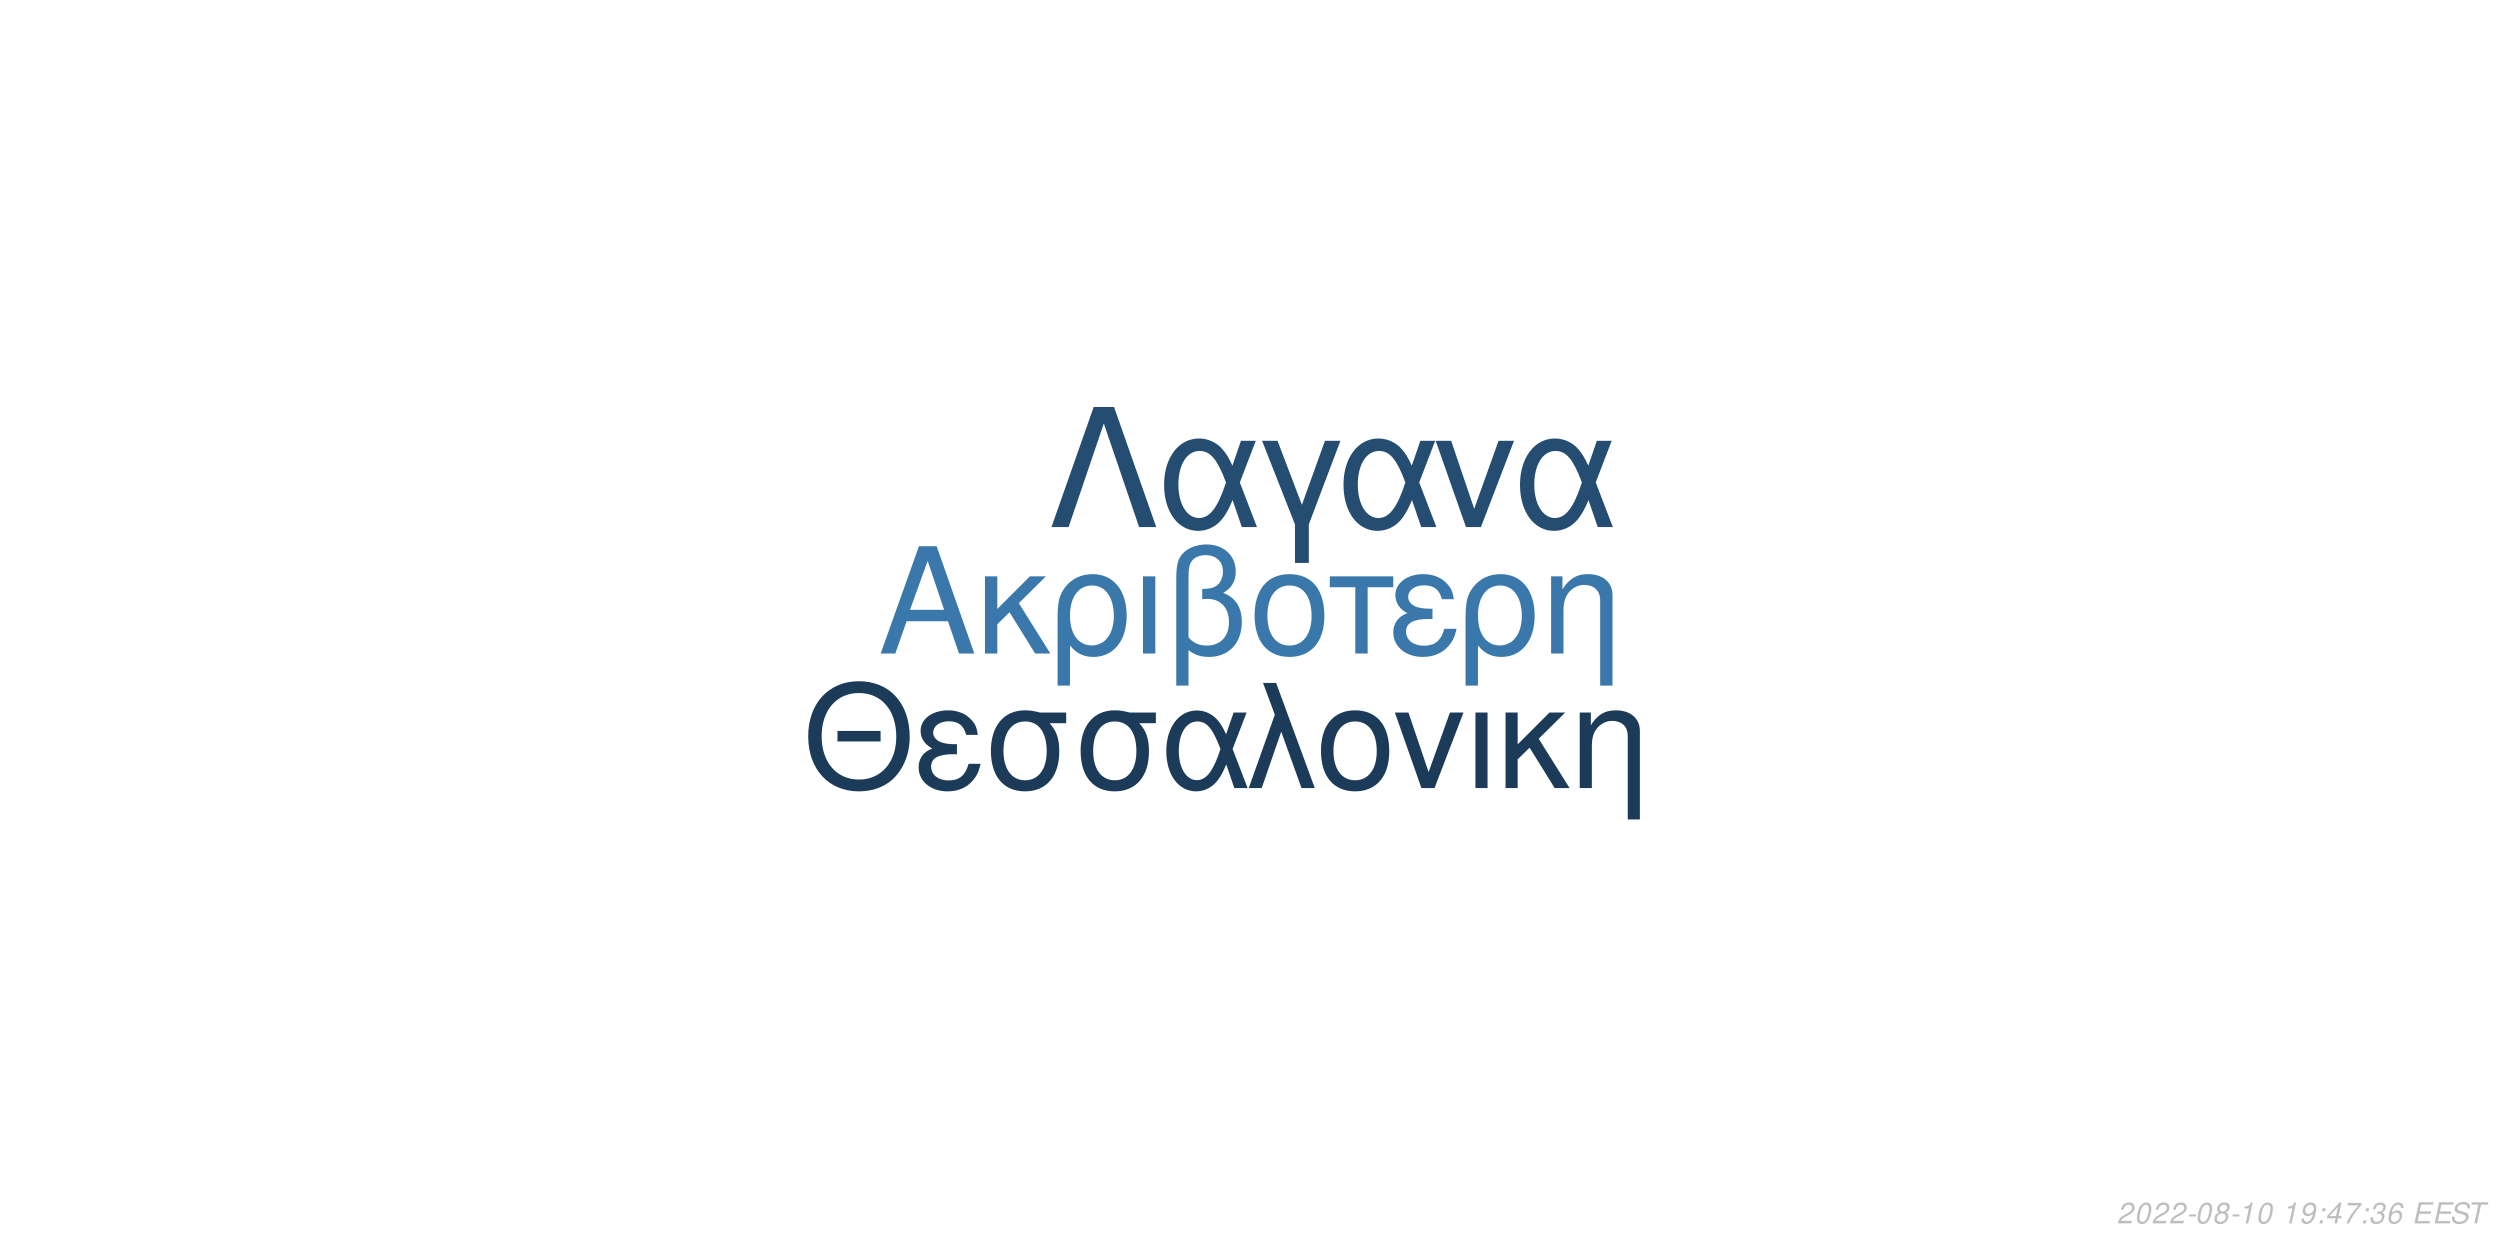
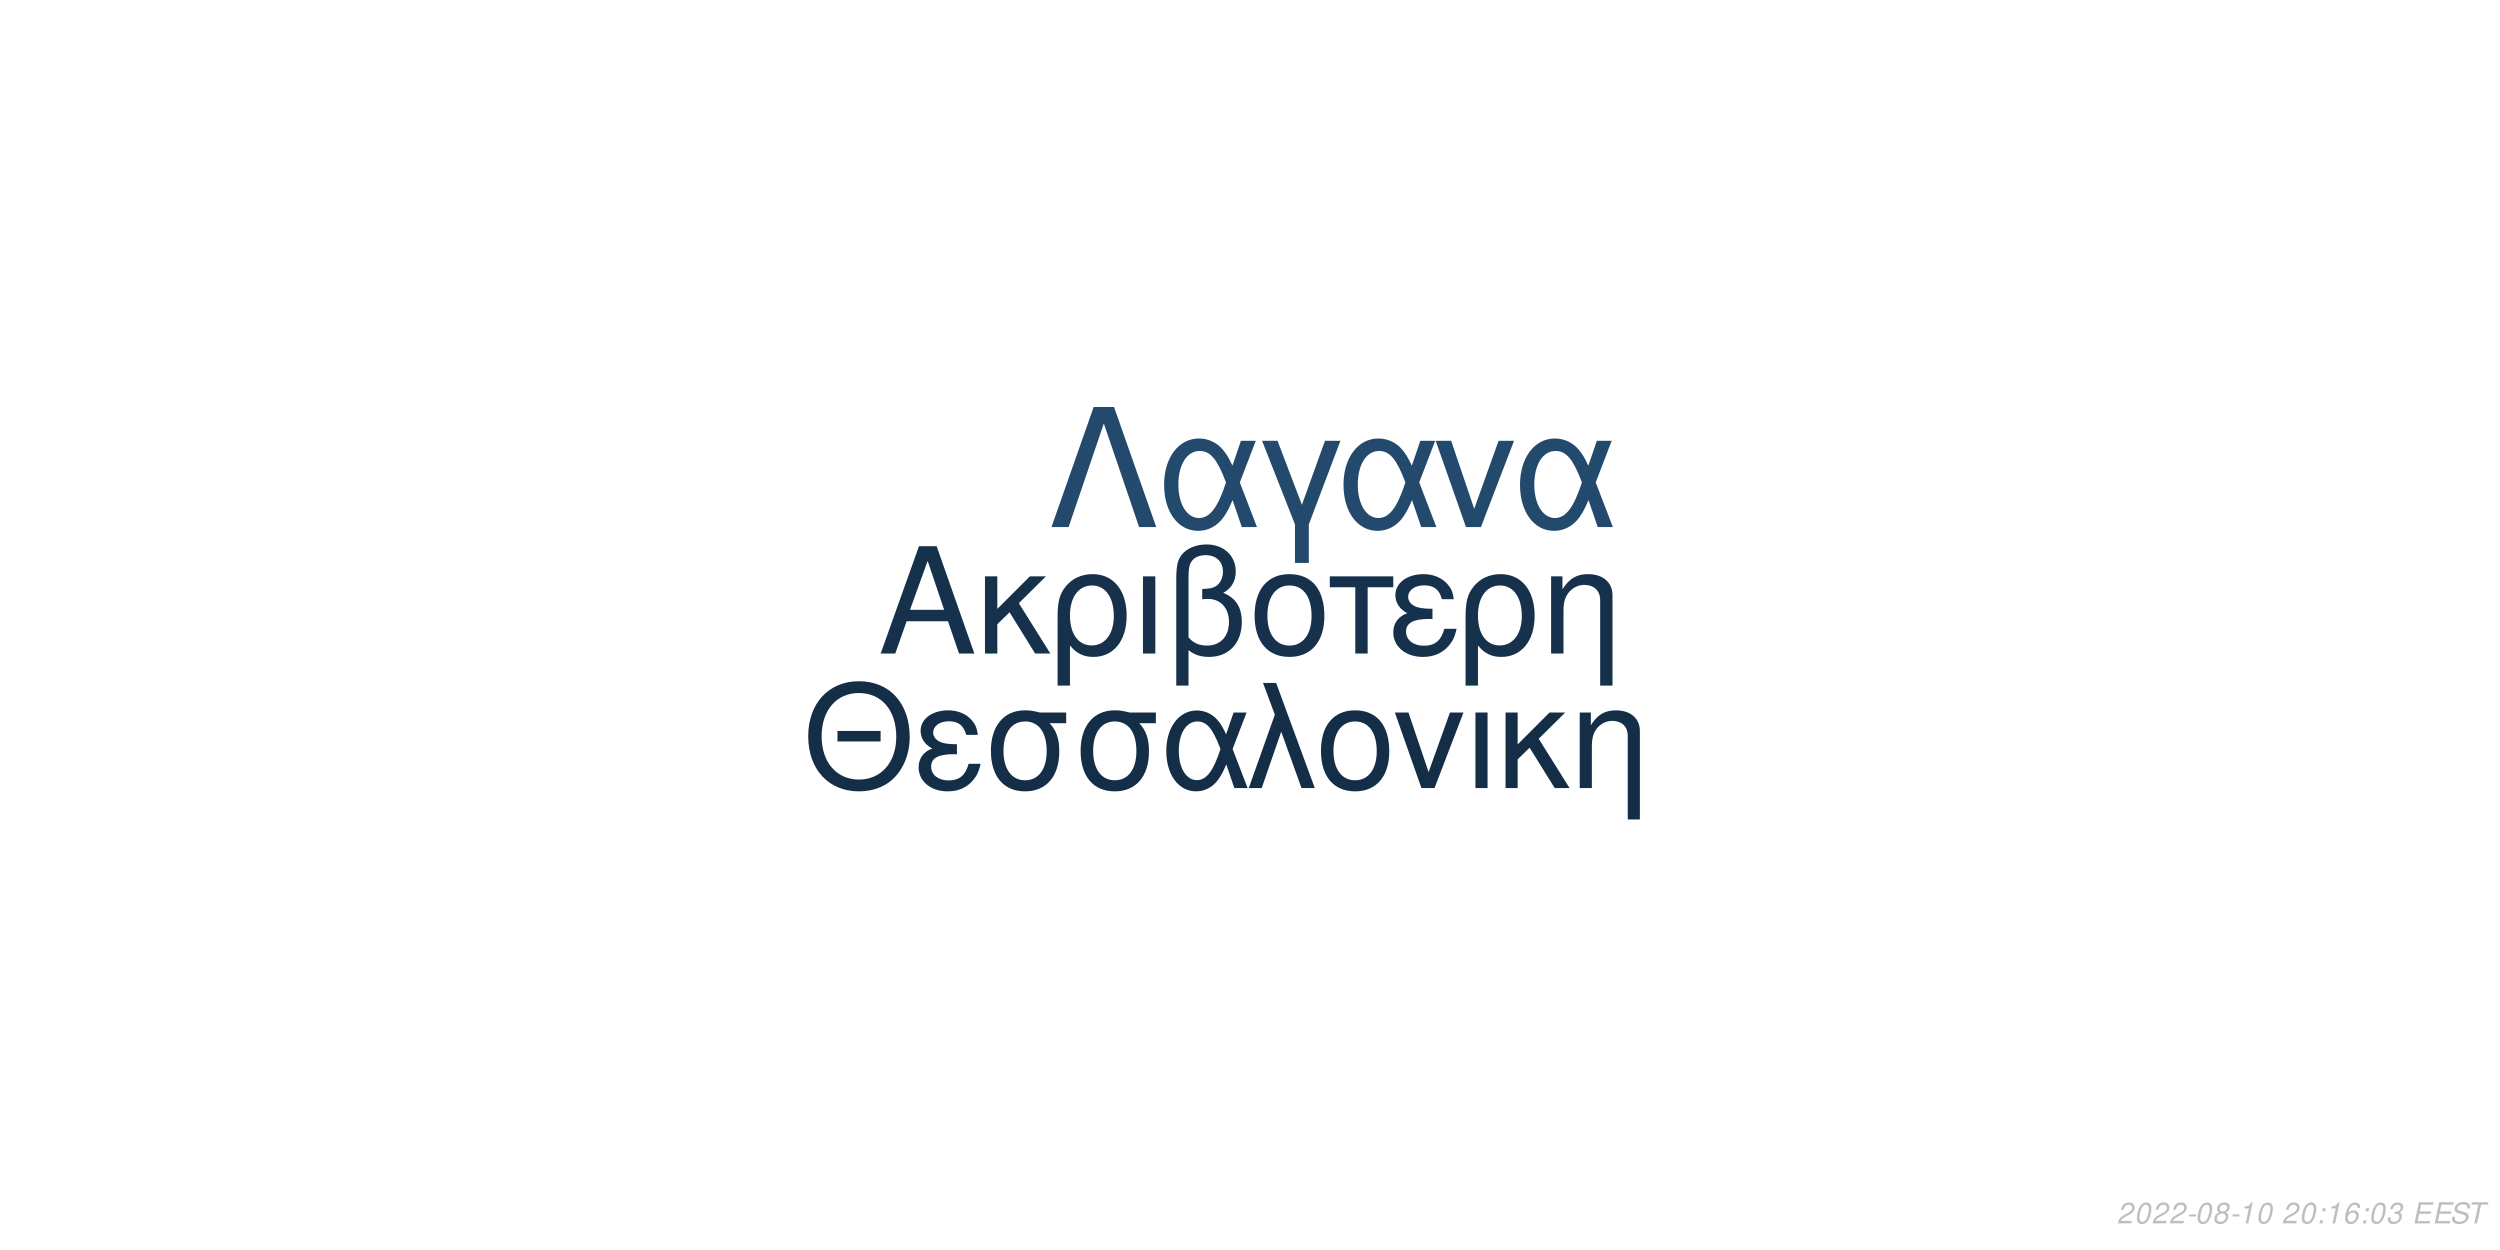
<svg xmlns="http://www.w3.org/2000/svg" xmlns:xlink="http://www.w3.org/1999/xlink" width="864pt" height="432pt" viewBox="0 0 864 432" version="1.1">
  <defs>
    <g>
      <symbol overflow="visible" id="glyph0-0">
        <path style="stroke:none;" d="" />
      </symbol>
      <symbol overflow="visible" id="glyph0-1">
        <path style="stroke:none;" d="M 24.125 -11.141 L 27.938 0 L 33.234 0 L 20.203 -37.094 L 14.094 -37.094 L 0.859 0 L 5.906 0 L 9.828 -11.141 Z M 22.797 -15.109 L 11 -15.109 L 17.094 -32.016 Z M 22.797 -15.109 " />
      </symbol>
      <symbol overflow="visible" id="glyph0-2">
        <path style="stroke:none;" d="M 7.172 -15.422 L 7.172 -26.672 L 2.906 -26.672 L 2.906 0 L 7.172 0 L 7.172 -10.125 L 11.406 -14.25 L 20.25 0 L 25.5 0 L 14.609 -17.406 L 23.969 -26.672 L 18.422 -26.672 Z M 7.172 -15.422 " />
      </symbol>
      <symbol overflow="visible" id="glyph0-3">
        <path style="stroke:none;" d="M 3 11.094 L 7.281 11.094 L 7.281 -2.797 C 9.516 -0.047 11.953 1.172 15.375 1.172 C 22.344 1.172 26.875 -4.422 26.875 -13.031 C 26.875 -21.891 22.297 -27.438 15.062 -27.438 C 11.297 -27.438 7.984 -25.906 5.797 -23.156 C 3.672 -20.516 3 -17.969 3 -12.359 Z M 14.906 -23.516 C 19.547 -23.516 22.438 -19.438 22.438 -12.922 C 22.438 -6.812 19.391 -2.797 14.812 -2.797 C 10.172 -2.797 7.281 -6.766 7.281 -13.125 C 7.281 -19.484 10.234 -23.516 14.906 -23.516 Z M 14.906 -23.516 " />
      </symbol>
      <symbol overflow="visible" id="glyph0-4">
        <path style="stroke:none;" d="M 3.516 0 L 7.781 0 L 7.781 -26.672 L 3.516 -26.672 Z M 3.516 0 " />
      </symbol>
      <symbol overflow="visible" id="glyph0-5">
        <path style="stroke:none;" d="M 4.016 11.094 L 8.25 11.094 L 8.25 -1.172 C 10.172 0.406 12.422 1.172 15.312 1.172 C 22.188 1.172 26.672 -3.609 26.672 -10.891 C 26.672 -15.984 24.578 -19.234 20.25 -20.969 C 23.109 -22.547 24.578 -25.031 24.578 -28.344 C 24.578 -33.844 20.406 -37.703 14.453 -37.703 C 10.938 -37.703 7.734 -36.391 6 -34.25 C 4.484 -32.422 4.016 -30.328 4.016 -25.391 Z M 8.25 -25.656 C 8.25 -29.359 8.5 -30.844 9.469 -32.062 C 10.375 -33.281 12.156 -34 14.094 -34 C 17.812 -34 20.156 -31.812 20.156 -28.297 C 20.156 -25.953 18.984 -23.812 17.297 -23.047 C 16.281 -22.547 15.469 -22.438 12.984 -22.297 L 12.984 -18.781 C 13.734 -18.828 14.344 -18.875 14.969 -18.875 C 19.344 -18.875 22.234 -15.719 22.234 -10.891 C 22.234 -5.906 19.281 -2.75 14.656 -2.75 C 11.953 -2.75 9.922 -3.609 8.25 -5.594 Z M 8.25 -25.656 " />
      </symbol>
      <symbol overflow="visible" id="glyph0-6">
        <path style="stroke:none;" d="M 14.094 -27.438 C 6.562 -27.438 2.094 -22.094 2.094 -13.125 C 2.094 -4.125 6.562 1.172 14.141 1.172 C 21.672 1.172 26.203 -4.172 26.203 -12.922 C 26.203 -22.188 21.828 -27.438 14.094 -27.438 Z M 14.141 -23.516 C 18.938 -23.516 21.781 -19.594 21.781 -12.984 C 21.781 -6.672 18.828 -2.75 14.141 -2.75 C 9.422 -2.75 6.516 -6.672 6.516 -13.125 C 6.516 -19.594 9.422 -23.516 14.141 -23.516 Z M 14.141 -23.516 " />
      </symbol>
      <symbol overflow="visible" id="glyph0-7">
        <path style="stroke:none;" d="M 7.891 0 L 12.156 0 L 12.156 -22.906 L 21.016 -22.906 L 21.016 -26.672 L -0.922 -26.672 L -0.922 -22.906 L 7.891 -22.906 Z M 7.891 0 " />
      </symbol>
      <symbol overflow="visible" id="glyph0-8">
        <path style="stroke:none;" d="M 14.562 -15.469 C 11.344 -15.469 9.562 -15.781 8.297 -16.438 C 6.922 -17.203 6.156 -18.328 6.156 -19.547 C 6.156 -21.891 8.453 -23.562 11.656 -23.562 C 15.062 -23.562 16.953 -22.094 17.812 -18.781 L 21.938 -18.781 C 21.578 -21.266 21.062 -22.5 19.797 -23.922 C 17.812 -26.203 14.906 -27.438 11.453 -27.438 C 5.797 -27.438 1.734 -24.375 1.734 -20.203 C 1.734 -17.609 3.156 -15.375 5.859 -13.938 C 2.797 -12.875 1.016 -10.484 1.016 -7.328 C 1.016 -2.391 5.297 1.172 11.25 1.172 C 14.969 1.172 17.906 -0.109 20.156 -2.641 C 21.578 -4.328 22.297 -5.797 22.906 -8.547 L 18.672 -8.547 C 17.5 -4.422 15.422 -2.703 11.609 -2.703 C 7.938 -2.703 5.438 -4.688 5.438 -7.578 C 5.438 -10.578 7.938 -11.953 13.484 -11.953 C 13.641 -11.953 14.094 -11.953 14.562 -11.906 Z M 14.562 -15.469 " />
      </symbol>
      <symbol overflow="visible" id="glyph0-9">
        <path style="stroke:none;" d="M 3.562 -26.672 L 3.562 0 L 7.844 0 L 7.844 -14.703 C 7.844 -17.906 8.5 -19.891 10.031 -21.531 C 11.406 -22.953 13.188 -23.719 15.062 -23.719 C 18.375 -23.719 20.516 -21.672 20.516 -18.469 L 20.516 11.094 L 24.781 11.094 L 24.781 -20.156 C 24.781 -24.578 21.469 -27.438 16.328 -27.438 C 12.359 -27.438 9.828 -25.906 7.484 -22.188 L 7.484 -26.672 Z M 3.562 -26.672 " />
      </symbol>
      <symbol overflow="visible" id="glyph1-0">
        <path style="stroke:none;" d="" />
      </symbol>
      <symbol overflow="visible" id="glyph1-1">
        <path style="stroke:none;" d="M 26.859 -19.734 L 11.953 -19.734 L 11.953 -16.094 L 26.859 -16.094 Z M 19.328 -36.922 C 8.922 -36.922 1.844 -29.25 1.844 -17.891 C 1.844 -6.484 8.875 1.141 19.391 1.141 C 23.812 1.141 27.703 -0.203 30.641 -2.688 C 34.578 -6.031 36.922 -11.656 36.922 -17.594 C 36.922 -29.297 30 -36.922 19.328 -36.922 Z M 19.328 -32.844 C 27.203 -32.844 32.281 -26.906 32.281 -17.688 C 32.281 -8.922 27.062 -2.938 19.391 -2.938 C 11.609 -2.938 6.484 -8.922 6.484 -17.891 C 6.484 -26.859 11.609 -32.844 19.328 -32.844 Z M 19.328 -32.844 " />
      </symbol>
      <symbol overflow="visible" id="glyph1-2">
        <path style="stroke:none;" d="M 14.25 -15.141 C 11.109 -15.141 9.375 -15.453 8.125 -16.094 C 6.781 -16.844 6.031 -17.938 6.031 -19.141 C 6.031 -21.422 8.266 -23.078 11.406 -23.078 C 14.75 -23.078 16.594 -21.625 17.438 -18.391 L 21.469 -18.391 C 21.125 -20.828 20.625 -22.031 19.391 -23.422 C 17.438 -25.656 14.594 -26.859 11.219 -26.859 C 5.688 -26.859 1.688 -23.875 1.688 -19.781 C 1.688 -17.234 3.094 -15.047 5.734 -13.656 C 2.734 -12.609 1 -10.266 1 -7.172 C 1 -2.344 5.188 1.141 11.016 1.141 C 14.656 1.141 17.547 -0.094 19.734 -2.594 C 21.125 -4.234 21.828 -5.688 22.422 -8.375 L 18.281 -8.375 C 17.141 -4.328 15.094 -2.641 11.359 -2.641 C 7.766 -2.641 5.328 -4.578 5.328 -7.422 C 5.328 -10.359 7.766 -11.703 13.203 -11.703 C 13.359 -11.703 13.797 -11.703 14.25 -11.656 Z M 14.25 -15.141 " />
      </symbol>
      <symbol overflow="visible" id="glyph1-3">
        <path style="stroke:none;" d="M 29 -26.109 L 19.938 -26.109 C 17.594 -26.703 16.438 -26.859 14.703 -26.859 C 7.469 -26.859 2.984 -21.469 2.984 -12.859 C 2.984 -4.031 7.375 1.141 14.797 1.141 C 22.172 1.141 26.609 -4.078 26.609 -12.656 C 26.609 -17.047 25.656 -19.828 23.266 -22.422 L 29 -22.422 Z M 14.797 -23.016 C 19.531 -23.016 22.266 -19.234 22.266 -12.75 C 22.266 -6.531 19.438 -2.688 14.797 -2.688 C 10.172 -2.688 7.328 -6.531 7.328 -12.859 C 7.328 -19.188 10.172 -23.016 14.797 -23.016 Z M 14.797 -23.016 " />
      </symbol>
      <symbol overflow="visible" id="glyph1-4">
        <path style="stroke:none;" d="M 29.344 -26.109 L 24.859 -26.109 L 22.266 -18.578 C 21.125 -21.031 20.484 -22.125 19.328 -23.469 C 17.547 -25.609 14.906 -26.812 12.156 -26.812 C 5.984 -26.812 1.594 -20.984 1.594 -12.812 C 1.594 -4.578 5.828 1.141 11.906 1.141 C 14.953 1.141 17.734 -0.344 19.625 -3.047 C 20.672 -4.531 21.281 -5.688 22.328 -8.172 L 25.109 0 L 29.703 0 L 24.516 -13.5 Z M 20.328 -13.5 C 17.891 -5.922 15.453 -2.734 12.156 -2.734 C 8.516 -2.734 5.922 -6.922 5.922 -12.812 C 5.922 -18.938 8.516 -23.016 12.359 -23.016 C 15.594 -23.016 17.688 -20.531 20.328 -13.5 Z M 20.328 -13.5 " />
      </symbol>
      <symbol overflow="visible" id="glyph1-5">
        <path style="stroke:none;" d="M 1.094 0 L 5.578 0 L 12.312 -19.484 L 19.328 0 L 23.922 0 L 10.562 -36.328 L 6.031 -36.328 L 10.109 -25.359 Z M 1.094 0 " />
      </symbol>
      <symbol overflow="visible" id="glyph1-6">
        <path style="stroke:none;" d="M 13.797 -26.859 C 6.422 -26.859 2.047 -21.625 2.047 -12.859 C 2.047 -4.031 6.422 1.141 13.859 1.141 C 21.234 1.141 25.656 -4.078 25.656 -12.656 C 25.656 -21.719 21.375 -26.859 13.797 -26.859 Z M 13.859 -23.016 C 18.531 -23.016 21.328 -19.188 21.328 -12.703 C 21.328 -6.531 18.438 -2.688 13.859 -2.688 C 9.219 -2.688 6.375 -6.531 6.375 -12.859 C 6.375 -19.188 9.219 -23.016 13.859 -23.016 Z M 13.859 -23.016 " />
      </symbol>
      <symbol overflow="visible" id="glyph1-7">
        <path style="stroke:none;" d="M 14.297 0 L 24.312 -26.109 L 19.625 -26.109 L 12.25 -5.531 L 5.281 -26.109 L 0.594 -26.109 L 9.766 0 Z M 14.297 0 " />
      </symbol>
      <symbol overflow="visible" id="glyph1-8">
        <path style="stroke:none;" d="M 3.438 0 L 7.625 0 L 7.625 -26.109 L 3.438 -26.109 Z M 3.438 0 " />
      </symbol>
      <symbol overflow="visible" id="glyph1-9">
        <path style="stroke:none;" d="M 7.031 -15.094 L 7.031 -26.109 L 2.844 -26.109 L 2.844 0 L 7.031 0 L 7.031 -9.922 L 11.156 -13.953 L 19.828 0 L 24.969 0 L 14.297 -17.047 L 23.469 -26.109 L 18.031 -26.109 Z M 7.031 -15.094 " />
      </symbol>
      <symbol overflow="visible" id="glyph1-10">
        <path style="stroke:none;" d="M 3.484 -26.109 L 3.484 0 L 7.672 0 L 7.672 -14.406 C 7.672 -17.547 8.328 -19.484 9.812 -21.078 C 11.156 -22.469 12.906 -23.219 14.75 -23.219 C 17.984 -23.219 20.078 -21.234 20.078 -18.094 L 20.078 10.859 L 24.266 10.859 L 24.266 -19.734 C 24.266 -24.062 21.031 -26.859 16 -26.859 C 12.109 -26.859 9.609 -25.359 7.328 -21.719 L 7.328 -26.109 Z M 3.484 -26.109 " />
      </symbol>
      <symbol overflow="visible" id="glyph2-0">
        <path style="stroke:none;" d="" />
      </symbol>
      <symbol overflow="visible" id="glyph2-1">
        <path style="stroke:none;" d="M 22.531 -41.484 L 15.484 -41.484 L 0.906 0 L 6.828 0 L 19 -35.797 L 31.188 0 L 37.109 0 Z M 22.531 -41.484 " />
      </symbol>
      <symbol overflow="visible" id="glyph2-2">
        <path style="stroke:none;" d="M 33.516 -29.812 L 28.391 -29.812 L 25.438 -21.219 C 24.125 -24.016 23.391 -25.266 22.078 -26.797 C 20.031 -29.25 17.016 -30.609 13.891 -30.609 C 6.828 -30.609 1.828 -23.953 1.828 -14.625 C 1.828 -5.234 6.656 1.312 13.594 1.312 C 17.078 1.312 20.266 -0.391 22.422 -3.469 C 23.609 -5.172 24.297 -6.484 25.5 -9.328 L 28.688 0 L 33.922 0 L 28 -15.422 Z M 23.219 -15.422 C 20.422 -6.766 17.641 -3.125 13.891 -3.125 C 9.734 -3.125 6.766 -7.906 6.766 -14.625 C 6.766 -21.625 9.734 -26.297 14.109 -26.297 C 17.812 -26.297 20.203 -23.453 23.219 -15.422 Z M 23.219 -15.422 " />
      </symbol>
      <symbol overflow="visible" id="glyph2-3">
        <path style="stroke:none;" d="M 12.062 12.406 L 16.844 12.406 L 16.844 -0.906 L 27.766 -29.812 L 22.422 -29.812 L 14.453 -7.688 L 6.031 -29.812 L 0.688 -29.812 L 12.062 -0.906 Z M 12.062 12.406 " />
      </symbol>
      <symbol overflow="visible" id="glyph2-4">
        <path style="stroke:none;" d="M 16.328 0 L 27.766 -29.812 L 22.422 -29.812 L 14 -6.312 L 6.031 -29.812 L 0.688 -29.812 L 11.156 0 Z M 16.328 0 " />
      </symbol>
      <symbol overflow="visible" id="glyph3-0">
        <path style="stroke:none;" d="" />
      </symbol>
      <symbol overflow="visible" id="glyph3-1">
        <path style="stroke:none;" d="M 5.234 -0.875 L 1.469 -0.875 C 1.641 -1.375 2.203 -1.891 3.109 -2.344 L 4.234 -2.938 C 5.562 -3.625 6.219 -4.469 6.219 -5.484 C 6.219 -5.938 6.062 -6.359 5.797 -6.656 C 5.469 -7.047 4.984 -7.234 4.312 -7.234 C 2.766 -7.234 1.891 -6.453 1.484 -4.734 L 2.375 -4.734 C 2.484 -5.188 2.609 -5.484 2.797 -5.75 C 3.094 -6.203 3.609 -6.453 4.188 -6.453 C 4.891 -6.453 5.344 -6.031 5.344 -5.375 C 5.344 -4.703 4.859 -4.094 4.016 -3.656 L 2.984 -3.125 C 1.234 -2.188 0.797 -1.656 0.344 -0.016 L 5.047 -0.016 Z M 5.234 -0.875 " />
      </symbol>
      <symbol overflow="visible" id="glyph3-2">
        <path style="stroke:none;" d="M 4.203 -7.234 C 3.375 -7.234 2.688 -6.812 2.125 -5.984 C 1.484 -5.047 0.984 -3.188 0.984 -1.734 C 0.984 -1.109 1.172 -0.562 1.484 -0.266 C 1.797 0.047 2.281 0.234 2.766 0.234 C 3.625 0.234 4.281 -0.156 4.859 -1.016 C 5.516 -1.953 6 -3.797 6 -5.266 C 6 -6.5 5.328 -7.234 4.203 -7.234 Z M 4.094 -6.453 C 4.734 -6.453 5.125 -5.984 5.125 -5.156 C 5.125 -4.203 4.781 -2.625 4.406 -1.812 C 3.984 -0.938 3.516 -0.547 2.875 -0.547 C 2.25 -0.547 1.875 -1.031 1.875 -1.828 C 1.875 -2.797 2.203 -4.344 2.594 -5.203 C 2.984 -6.047 3.453 -6.453 4.094 -6.453 Z M 4.094 -6.453 " />
      </symbol>
      <symbol overflow="visible" id="glyph3-3">
        <path style="stroke:none;" d="M 3.516 -3.125 L 1.125 -3.125 L 0.969 -2.406 L 3.359 -2.406 Z M 3.516 -3.125 " />
      </symbol>
      <symbol overflow="visible" id="glyph3-4">
        <path style="stroke:none;" d="M 4.766 -3.797 C 5.078 -3.969 5.234 -4.078 5.438 -4.234 C 5.812 -4.594 6.062 -5.172 6.062 -5.734 C 6.062 -6.625 5.344 -7.234 4.266 -7.234 C 2.812 -7.234 1.703 -6.219 1.703 -4.875 C 1.703 -4.406 1.875 -4.125 2.359 -3.812 C 1.297 -3.312 0.75 -2.516 0.75 -1.469 C 0.75 -0.438 1.547 0.234 2.812 0.234 C 3.656 0.234 4.359 -0.094 4.938 -0.734 C 5.359 -1.234 5.609 -1.859 5.609 -2.438 C 5.609 -3.047 5.312 -3.516 4.766 -3.797 Z M 4.109 -6.453 C 4.797 -6.453 5.188 -6.125 5.188 -5.578 C 5.188 -5.266 5.062 -4.922 4.859 -4.672 C 4.562 -4.312 4.188 -4.156 3.656 -4.156 C 2.984 -4.156 2.594 -4.453 2.594 -4.984 C 2.594 -5.859 3.203 -6.453 4.109 -6.453 Z M 3.453 -3.406 C 4.234 -3.406 4.734 -2.984 4.734 -2.312 C 4.734 -1.312 3.922 -0.547 2.875 -0.547 C 2.125 -0.547 1.625 -0.969 1.625 -1.625 C 1.625 -2.609 2.438 -3.406 3.453 -3.406 Z M 3.453 -3.406 " />
      </symbol>
      <symbol overflow="visible" id="glyph3-5">
        <path style="stroke:none;" d="M 3.703 -5.188 L 2.594 0 L 3.469 0 L 5.016 -7.234 L 4.438 -7.234 C 3.906 -6.156 3.688 -6.016 2.234 -5.812 L 2.109 -5.188 Z M 3.703 -5.188 " />
      </symbol>
      <symbol overflow="visible" id="glyph3-6">
        <path style="stroke:none;" d="" />
      </symbol>
      <symbol overflow="visible" id="glyph3-7">
-         <path style="stroke:none;" d="M 0.844 -1.656 C 0.844 -1.547 0.844 -1.438 0.844 -1.375 C 0.844 -0.406 1.531 0.234 2.578 0.234 C 3.203 0.234 3.766 0.016 4.297 -0.438 C 4.938 -1 5.312 -1.656 5.594 -2.719 C 5.844 -3.672 6.016 -4.766 6.016 -5.375 C 6.016 -5.844 5.844 -6.328 5.547 -6.656 C 5.203 -7.031 4.703 -7.234 4.062 -7.234 C 2.516 -7.234 1.297 -5.938 1.297 -4.266 C 1.297 -3.203 1.984 -2.547 3.047 -2.547 C 3.484 -2.547 3.953 -2.672 4.281 -2.891 C 4.406 -2.984 4.547 -3.078 4.828 -3.344 C 4.438 -1.484 3.703 -0.547 2.703 -0.547 C 2.109 -0.547 1.719 -0.938 1.719 -1.547 L 1.719 -1.656 Z M 3.953 -6.453 C 4.625 -6.453 5.141 -5.953 5.141 -5.281 C 5.141 -4.188 4.312 -3.312 3.297 -3.312 C 2.594 -3.312 2.172 -3.734 2.172 -4.453 C 2.172 -5.562 2.984 -6.453 3.953 -6.453 Z M 3.953 -6.453 " />
+         <path style="stroke:none;" d="M 2.359 -1.031 L 1.312 -1.031 L 1.094 0 L 2.141 0 Z M 3.266 -5.234 L 2.219 -5.234 L 2 -4.203 L 3.047 -4.203 Z M 3.266 -5.234 " />
      </symbol>
      <symbol overflow="visible" id="glyph3-8">
-         <path style="stroke:none;" d="M 2.359 -1.031 L 1.312 -1.031 L 1.094 0 L 2.141 0 Z M 3.266 -5.234 L 2.219 -5.234 L 2 -4.203 L 3.047 -4.203 Z M 3.266 -5.234 " />
+         <path style="stroke:none;" d="M 6.125 -5.344 L 6.141 -5.625 C 6.141 -6.609 5.453 -7.234 4.391 -7.234 C 3.438 -7.234 2.641 -6.719 2.016 -5.703 C 1.422 -4.781 0.938 -2.953 0.938 -1.688 C 0.938 -0.516 1.688 0.234 2.859 0.234 C 3.703 0.234 4.438 -0.156 5 -0.875 C 5.406 -1.422 5.672 -2.156 5.672 -2.766 C 5.672 -3.812 4.969 -4.5 3.906 -4.5 C 3.234 -4.5 2.672 -4.234 2.094 -3.625 C 2.406 -5.375 3.234 -6.453 4.25 -6.453 C 4.703 -6.453 5.062 -6.234 5.172 -5.844 C 5.203 -5.719 5.234 -5.578 5.25 -5.344 Z M 3.656 -3.734 C 4.344 -3.734 4.797 -3.281 4.797 -2.625 C 4.797 -1.469 3.984 -0.547 2.984 -0.547 C 2.297 -0.547 1.812 -1.047 1.812 -1.766 C 1.812 -2.859 2.625 -3.734 3.656 -3.734 Z M 3.656 -3.734 " />
      </symbol>
      <symbol overflow="visible" id="glyph3-9">
-         <path style="stroke:none;" d="M 3.625 -1.75 L 3.266 0 L 4.141 0 L 4.516 -1.75 L 5.562 -1.75 L 5.734 -2.531 L 4.688 -2.531 L 5.688 -7.234 L 5.016 -7.234 L 0.844 -2.672 L 0.641 -1.75 Z M 3.797 -2.531 L 1.594 -2.531 L 4.469 -5.703 Z M 3.797 -2.531 " />
+         <path style="stroke:none;" d="M 2.922 -3.312 C 3.125 -3.344 3.234 -3.344 3.375 -3.344 C 4.203 -3.344 4.688 -3 4.688 -2.406 C 4.688 -1.312 3.906 -0.547 2.781 -0.547 C 2.047 -0.547 1.594 -0.938 1.594 -1.562 C 1.594 -1.719 1.609 -1.844 1.656 -2.094 L 0.766 -2.094 C 0.734 -1.797 0.719 -1.641 0.719 -1.469 C 0.719 -0.375 1.406 0.234 2.641 0.234 C 3.547 0.234 4.297 -0.078 4.812 -0.656 C 5.266 -1.156 5.562 -1.875 5.562 -2.547 C 5.562 -3.125 5.344 -3.453 4.797 -3.734 C 5.641 -4.234 6.016 -4.844 6.016 -5.734 C 6.016 -6.656 5.312 -7.234 4.203 -7.234 C 3.375 -7.234 2.672 -6.938 2.188 -6.375 C 1.891 -6.031 1.703 -5.641 1.516 -4.906 L 2.391 -4.906 C 2.5 -5.359 2.594 -5.594 2.734 -5.812 C 3.047 -6.234 3.516 -6.453 4.078 -6.453 C 4.734 -6.453 5.141 -6.125 5.141 -5.578 C 5.141 -5.188 5.016 -4.797 4.797 -4.547 C 4.516 -4.234 4 -4.062 3.266 -4.062 L 3.078 -4.062 Z M 2.922 -3.312 " />
      </symbol>
      <symbol overflow="visible" id="glyph3-10">
-         <path style="stroke:none;" d="M 6.703 -7.094 L 1.953 -7.094 L 1.766 -6.219 L 5.594 -6.219 C 3.344 -3.688 2.266 -2.109 1.375 0 L 2.344 0 C 3.031 -1.906 4.828 -4.594 6.547 -6.281 Z M 6.703 -7.094 " />
+         <path style="stroke:none;" d="M 2.547 -3.312 L 6.5 -3.312 L 6.688 -4.141 L 2.719 -4.141 L 3.219 -6.469 L 7.344 -6.469 L 7.516 -7.297 L 2.453 -7.297 L 0.906 0 L 6.125 0 L 6.297 -0.812 L 2.016 -0.812 Z M 2.547 -3.312 " />
      </symbol>
      <symbol overflow="visible" id="glyph3-11">
-         <path style="stroke:none;" d="M 2.922 -3.312 C 3.125 -3.344 3.234 -3.344 3.375 -3.344 C 4.203 -3.344 4.688 -3 4.688 -2.406 C 4.688 -1.312 3.906 -0.547 2.781 -0.547 C 2.047 -0.547 1.594 -0.938 1.594 -1.562 C 1.594 -1.719 1.609 -1.844 1.656 -2.094 L 0.766 -2.094 C 0.734 -1.797 0.719 -1.641 0.719 -1.469 C 0.719 -0.375 1.406 0.234 2.641 0.234 C 3.547 0.234 4.297 -0.078 4.812 -0.656 C 5.266 -1.156 5.562 -1.875 5.562 -2.547 C 5.562 -3.125 5.344 -3.453 4.797 -3.734 C 5.641 -4.234 6.016 -4.844 6.016 -5.734 C 6.016 -6.656 5.312 -7.234 4.203 -7.234 C 3.375 -7.234 2.672 -6.938 2.188 -6.375 C 1.891 -6.031 1.703 -5.641 1.516 -4.906 L 2.391 -4.906 C 2.5 -5.359 2.594 -5.594 2.734 -5.812 C 3.047 -6.234 3.516 -6.453 4.078 -6.453 C 4.734 -6.453 5.141 -6.125 5.141 -5.578 C 5.141 -5.188 5.016 -4.797 4.797 -4.547 C 4.516 -4.234 4 -4.062 3.266 -4.062 L 3.078 -4.062 Z M 2.922 -3.312 " />
+         <path style="stroke:none;" d="M 7.062 -5.156 C 7.125 -5.438 7.141 -5.562 7.141 -5.703 C 7.141 -6.156 6.938 -6.594 6.594 -6.891 C 6.188 -7.25 5.656 -7.406 4.875 -7.406 C 3.844 -7.406 3.047 -7.125 2.5 -6.562 C 2.094 -6.141 1.781 -5.438 1.781 -4.922 C 1.781 -4.297 2.219 -3.766 2.891 -3.562 L 4.594 -3.094 C 5.406 -2.859 5.734 -2.578 5.734 -2.094 C 5.734 -1.781 5.547 -1.406 5.266 -1.141 C 4.844 -0.766 4.266 -0.578 3.453 -0.578 C 2.328 -0.578 1.812 -0.984 1.812 -1.906 C 1.812 -2.047 1.812 -2.125 1.844 -2.312 L 0.984 -2.312 C 0.906 -2.062 0.891 -1.906 0.891 -1.688 C 0.891 -0.484 1.797 0.234 3.297 0.234 C 4.359 0.234 5.234 -0.062 5.812 -0.609 C 6.344 -1.078 6.688 -1.797 6.688 -2.375 C 6.688 -2.641 6.609 -2.906 6.453 -3.156 C 6.234 -3.5 5.938 -3.703 5.469 -3.828 L 3.75 -4.312 C 2.984 -4.547 2.734 -4.734 2.734 -5.188 C 2.734 -5.547 2.875 -5.844 3.188 -6.109 C 3.547 -6.438 4.031 -6.594 4.703 -6.594 C 5.266 -6.594 5.688 -6.484 5.906 -6.297 C 6.094 -6.125 6.219 -5.797 6.219 -5.516 C 6.219 -5.422 6.203 -5.344 6.188 -5.156 Z M 7.062 -5.156 " />
      </symbol>
      <symbol overflow="visible" id="glyph3-12">
-         <path style="stroke:none;" d="M 6.125 -5.344 L 6.141 -5.625 C 6.141 -6.609 5.453 -7.234 4.391 -7.234 C 3.438 -7.234 2.641 -6.719 2.016 -5.703 C 1.422 -4.781 0.938 -2.953 0.938 -1.688 C 0.938 -0.516 1.688 0.234 2.859 0.234 C 3.703 0.234 4.438 -0.156 5 -0.875 C 5.406 -1.422 5.672 -2.156 5.672 -2.766 C 5.672 -3.812 4.969 -4.5 3.906 -4.5 C 3.234 -4.5 2.672 -4.234 2.094 -3.625 C 2.406 -5.375 3.234 -6.453 4.25 -6.453 C 4.703 -6.453 5.062 -6.234 5.172 -5.844 C 5.203 -5.719 5.234 -5.578 5.25 -5.344 Z M 3.656 -3.734 C 4.344 -3.734 4.797 -3.281 4.797 -2.625 C 4.797 -1.469 3.984 -0.547 2.984 -0.547 C 2.297 -0.547 1.812 -1.047 1.812 -1.766 C 1.812 -2.859 2.625 -3.734 3.656 -3.734 Z M 3.656 -3.734 " />
-       </symbol>
-       <symbol overflow="visible" id="glyph3-13">
-         <path style="stroke:none;" d="M 2.547 -3.312 L 6.5 -3.312 L 6.688 -4.141 L 2.719 -4.141 L 3.219 -6.469 L 7.344 -6.469 L 7.516 -7.297 L 2.453 -7.297 L 0.906 0 L 6.125 0 L 6.297 -0.812 L 2.016 -0.812 Z M 2.547 -3.312 " />
-       </symbol>
-       <symbol overflow="visible" id="glyph3-14">
-         <path style="stroke:none;" d="M 7.062 -5.156 C 7.125 -5.438 7.141 -5.562 7.141 -5.703 C 7.141 -6.156 6.938 -6.594 6.594 -6.891 C 6.188 -7.25 5.656 -7.406 4.875 -7.406 C 3.844 -7.406 3.047 -7.125 2.5 -6.562 C 2.094 -6.141 1.781 -5.438 1.781 -4.922 C 1.781 -4.297 2.219 -3.766 2.891 -3.562 L 4.594 -3.094 C 5.406 -2.859 5.734 -2.578 5.734 -2.094 C 5.734 -1.781 5.547 -1.406 5.266 -1.141 C 4.844 -0.766 4.266 -0.578 3.453 -0.578 C 2.328 -0.578 1.812 -0.984 1.812 -1.906 C 1.812 -2.047 1.812 -2.125 1.844 -2.312 L 0.984 -2.312 C 0.906 -2.062 0.891 -1.906 0.891 -1.688 C 0.891 -0.484 1.797 0.234 3.297 0.234 C 4.359 0.234 5.234 -0.062 5.812 -0.609 C 6.344 -1.078 6.688 -1.797 6.688 -2.375 C 6.688 -2.641 6.609 -2.906 6.453 -3.156 C 6.234 -3.5 5.938 -3.703 5.469 -3.828 L 3.75 -4.312 C 2.984 -4.547 2.734 -4.734 2.734 -5.188 C 2.734 -5.547 2.875 -5.844 3.188 -6.109 C 3.547 -6.438 4.031 -6.594 4.703 -6.594 C 5.266 -6.594 5.688 -6.484 5.906 -6.297 C 6.094 -6.125 6.219 -5.797 6.219 -5.516 C 6.219 -5.422 6.203 -5.344 6.188 -5.156 Z M 7.062 -5.156 " />
-       </symbol>
-       <symbol overflow="visible" id="glyph3-15">
        <path style="stroke:none;" d="M 4.938 -6.469 L 7.312 -6.469 L 7.484 -7.297 L 1.75 -7.297 L 1.578 -6.469 L 3.984 -6.469 L 2.609 0 L 3.547 0 Z M 4.938 -6.469 " />
      </symbol>
    </g>
  </defs>
  <g id="surface1">
    <rect x="0" y="0" width="864" height="432" style="fill:rgb(100%,100%,100%);fill-opacity:1;stroke:none;" />
-     <g style="fill:rgb(22.745%,47.059%,67.059%);fill-opacity:1;">
+     <g style="fill:rgb(8.627%,19.216%,29.412%);fill-opacity:1;">
      <use xlink:href="#glyph0-1" x="303.5" y="225.861" />
      <use xlink:href="#glyph0-2" x="337.5" y="225.861" />
      <use xlink:href="#glyph0-3" x="362.5" y="225.861" />
      <use xlink:href="#glyph0-4" x="391.5" y="225.861" />
      <use xlink:href="#glyph0-5" x="402.5" y="225.861" />
      <use xlink:href="#glyph0-6" x="431.5" y="225.861" />
      <use xlink:href="#glyph0-7" x="460.5" y="225.861" />
      <use xlink:href="#glyph0-8" x="480.5" y="225.861" />
      <use xlink:href="#glyph0-3" x="503.5" y="225.861" />
      <use xlink:href="#glyph0-9" x="532.5" y="225.861" />
    </g>
-     <g style="fill:rgb(10.588%,23.137%,34.51%);fill-opacity:1;">
+     <g style="fill:rgb(8.235%,18.039%,27.843%);fill-opacity:1;">
      <use xlink:href="#glyph1-1" x="277.473" y="272.354" />
      <use xlink:href="#glyph1-2" x="316.473" y="272.354" />
      <use xlink:href="#glyph1-3" x="339.473" y="272.354" />
      <use xlink:href="#glyph1-3" x="370.473" y="272.354" />
      <use xlink:href="#glyph1-4" x="401.473" y="272.354" />
      <use xlink:href="#glyph1-5" x="430.473" y="272.354" />
      <use xlink:href="#glyph1-6" x="454.473" y="272.354" />
      <use xlink:href="#glyph1-7" x="481.473" y="272.354" />
      <use xlink:href="#glyph1-8" x="506.473" y="272.354" />
      <use xlink:href="#glyph1-9" x="517.473" y="272.354" />
      <use xlink:href="#glyph1-10" x="542.473" y="272.354" />
    </g>
-     <g style="fill:rgb(14.118%,30.196%,44.314%);fill-opacity:1;">
+     <g style="fill:rgb(13.725%,29.02%,42.353%);fill-opacity:1;">
      <use xlink:href="#glyph2-1" x="362.484" y="182.152" />
      <use xlink:href="#glyph2-2" x="400.484" y="182.152" />
      <use xlink:href="#glyph2-3" x="435.484" y="182.152" />
      <use xlink:href="#glyph2-2" x="462.484" y="182.152" />
      <use xlink:href="#glyph2-4" x="495.484" y="182.152" />
      <use xlink:href="#glyph2-2" x="523.484" y="182.152" />
    </g>
    <g style="fill:rgb(74.51%,74.51%,74.51%);fill-opacity:1;">
      <use xlink:href="#glyph3-1" x="731.52" y="422.81" />
      <use xlink:href="#glyph3-2" x="737.52" y="422.81" />
      <use xlink:href="#glyph3-1" x="743.52" y="422.81" />
      <use xlink:href="#glyph3-1" x="749.52" y="422.81" />
      <use xlink:href="#glyph3-3" x="755.52" y="422.81" />
      <use xlink:href="#glyph3-2" x="758.52" y="422.81" />
      <use xlink:href="#glyph3-4" x="764.52" y="422.81" />
      <use xlink:href="#glyph3-3" x="770.52" y="422.81" />
      <use xlink:href="#glyph3-5" x="773.52" y="422.81" />
      <use xlink:href="#glyph3-2" x="779.52" y="422.81" />
      <use xlink:href="#glyph3-6" x="785.52" y="422.81" />
-       <use xlink:href="#glyph3-5" x="788.52" y="422.81" />
-       <use xlink:href="#glyph3-7" x="794.52" y="422.81" />
-       <use xlink:href="#glyph3-8" x="800.52" y="422.81" />
-       <use xlink:href="#glyph3-9" x="803.52" y="422.81" />
-       <use xlink:href="#glyph3-10" x="809.52" y="422.81" />
-       <use xlink:href="#glyph3-8" x="815.52" y="422.81" />
-       <use xlink:href="#glyph3-11" x="818.52" y="422.81" />
-       <use xlink:href="#glyph3-12" x="824.52" y="422.81" />
+       <use xlink:href="#glyph3-1" x="788.52" y="422.81" />
+       <use xlink:href="#glyph3-2" x="794.52" y="422.81" />
+       <use xlink:href="#glyph3-7" x="800.52" y="422.81" />
+       <use xlink:href="#glyph3-5" x="803.52" y="422.81" />
+       <use xlink:href="#glyph3-8" x="809.52" y="422.81" />
+       <use xlink:href="#glyph3-7" x="815.52" y="422.81" />
+       <use xlink:href="#glyph3-2" x="818.52" y="422.81" />
+       <use xlink:href="#glyph3-9" x="824.52" y="422.81" />
      <use xlink:href="#glyph3-6" x="830.52" y="422.81" />
-       <use xlink:href="#glyph3-13" x="833.52" y="422.81" />
-       <use xlink:href="#glyph3-13" x="840.52" y="422.81" />
-       <use xlink:href="#glyph3-14" x="846.52" y="422.81" />
-       <use xlink:href="#glyph3-15" x="852.52" y="422.81" />
+       <use xlink:href="#glyph3-10" x="833.52" y="422.81" />
+       <use xlink:href="#glyph3-10" x="840.52" y="422.81" />
+       <use xlink:href="#glyph3-11" x="846.52" y="422.81" />
+       <use xlink:href="#glyph3-12" x="852.52" y="422.81" />
    </g>
  </g>
</svg>
